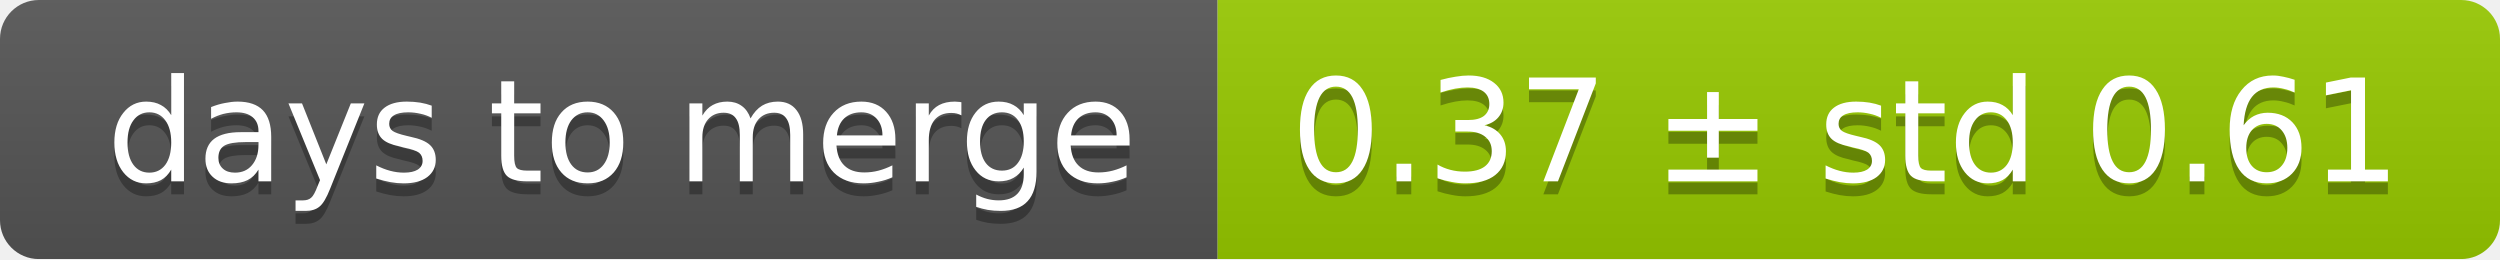
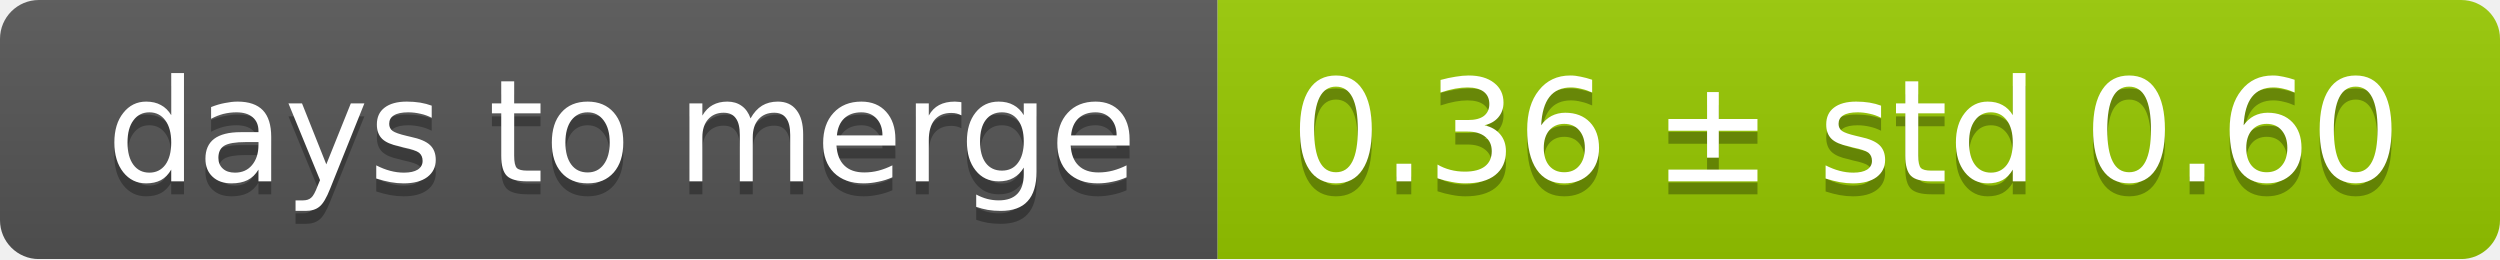
<svg xmlns="http://www.w3.org/2000/svg" width="193" height="20">
  <linearGradient id="smooth" x2="0" y2="100%">
    <stop offset="0" stop-color="#bbb" stop-opacity=".1" />
    <stop offset="1" stop-opacity=".1" />
  </linearGradient>
  <mask id="round">
    <rect width="193" height="20" rx="3" fill="#fff" />
  </mask>
  <g mask="url(#round)">
    <rect width="94" height="20" fill="#555" />
    <rect x="94" width="99" height="20" fill="#97ca00" />
    <rect width="193" height="20" fill="url(#smooth)" />
  </g>
  <g fill="#fff" text-anchor="middle" font-family="DejaVu Sans,Verdana,Geneva,sans-serif" font-size="11">
    <text x="48" y="15" fill="#010101" fill-opacity=".3">days to merge</text>
    <text x="48" y="14">days to merge</text>
-     <text x="142.5" y="15" fill="#010101" fill-opacity=".3">0.37 ± std 0.61</text>
-     <text x="142.5" y="14">0.37 ± std 0.61</text>
+     <text x="142.5" y="15" fill="#010101" fill-opacity=".3">0.36 ± std 0.60</text>
+     <text x="142.5" y="14">0.36 ± std 0.60</text>
  </g>
</svg>
